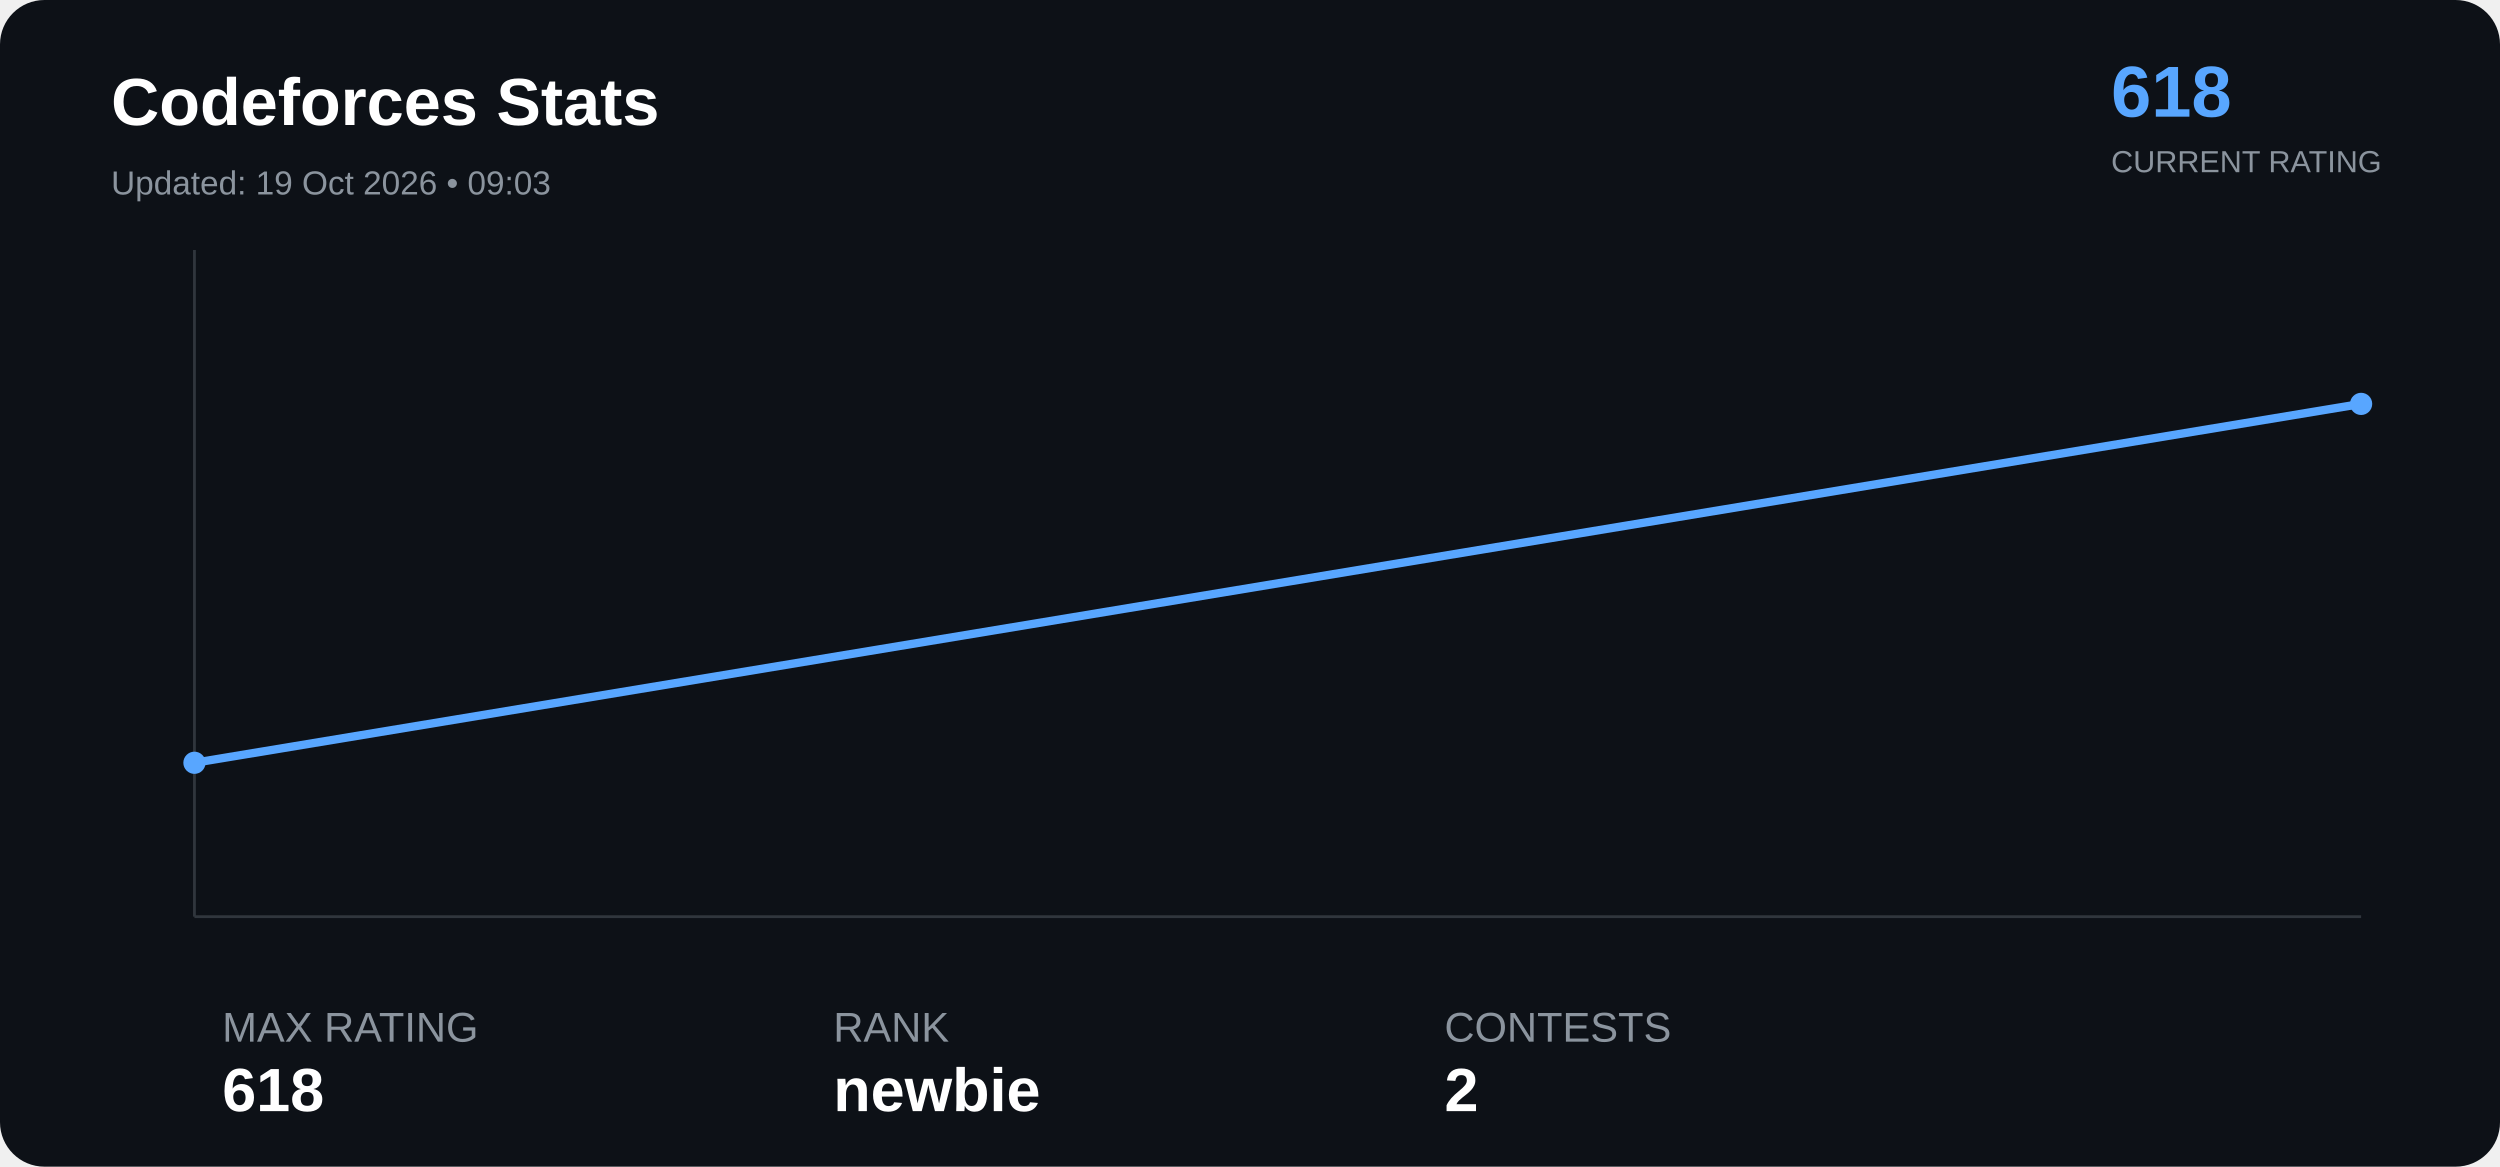
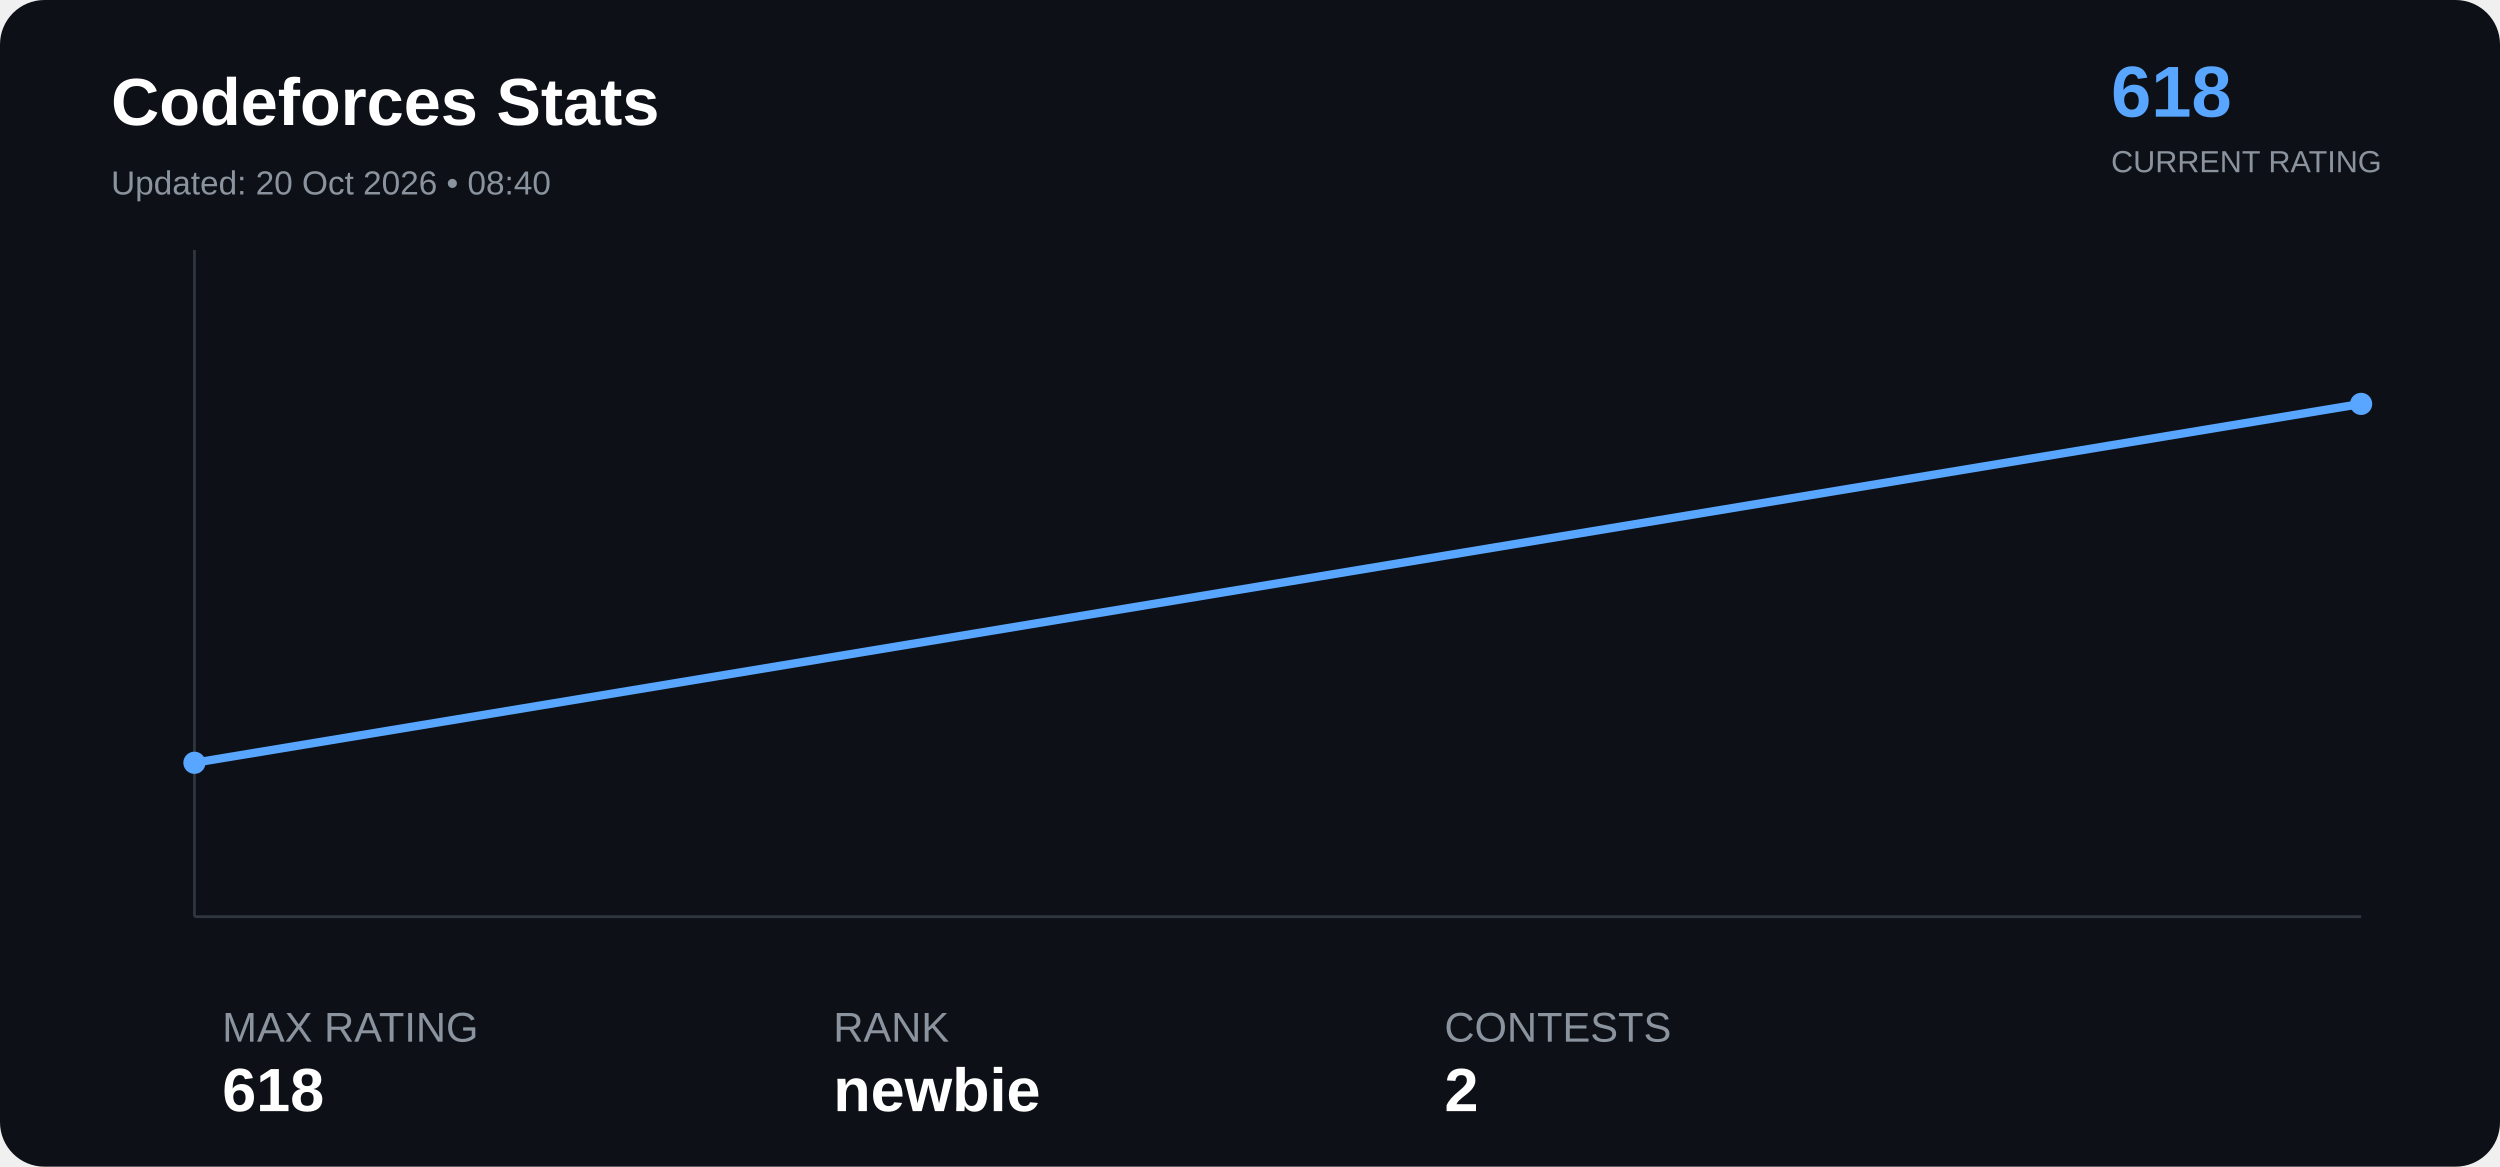
<svg xmlns="http://www.w3.org/2000/svg" width="900" height="420" viewBox="0 0 900 420">
  <rect width="100%" height="100%" rx="16" fill="#0d1117" />
  <text x="40" y="45" font-family="Arial" font-size="24" font-weight="bold" fill="#ffffff">

Codeforces Stats

</text>
  <text x="40" y="70" font-family="Arial" font-size="12" fill="#8b949e">

- Updated: 19 Oct 2026 • 09:03
+ Updated: 20 Oct 2026 • 08:40

</text>
  <text x="760" y="42" font-family="Arial" font-size="26" font-weight="bold" fill="#58a6ff">

618

</text>
  <text x="760" y="62" font-family="Arial" font-size="11" fill="#8b949e">

CURRENT RATING

</text>
  <line x1="70" y1="330" x2="850" y2="330" stroke="#30363d" />
  <line x1="70" y1="90" x2="70" y2="330" stroke="#30363d" />
  <polyline points="70.0,274.6 850.0,145.4" fill="none" stroke="#58a6ff" stroke-width="3" stroke-linejoin="round" stroke-linecap="round" />
  <circle cx="70.0" cy="274.6" r="4" fill="#58a6ff">
</circle>
  <circle cx="850.0" cy="145.4" r="4" fill="#58a6ff">
</circle>
  <text x="80" y="375" font-family="Arial" font-size="15" fill="#8b949e">

MAX RATING

</text>
  <text x="80" y="400" font-family="Arial" font-size="22" font-weight="bold" fill="#ffffff">

618

</text>
  <text x="300" y="375" font-family="Arial" font-size="15" fill="#8b949e">

RANK

</text>
  <text x="300" y="400" font-family="Arial" font-size="22" font-weight="bold" fill="#ffffff">

newbie

</text>
  <text x="520" y="375" font-family="Arial" font-size="15" fill="#8b949e">

CONTESTS

</text>
  <text x="520" y="400" font-family="Arial" font-size="22" font-weight="bold" fill="#ffffff">

2

</text>
</svg>
